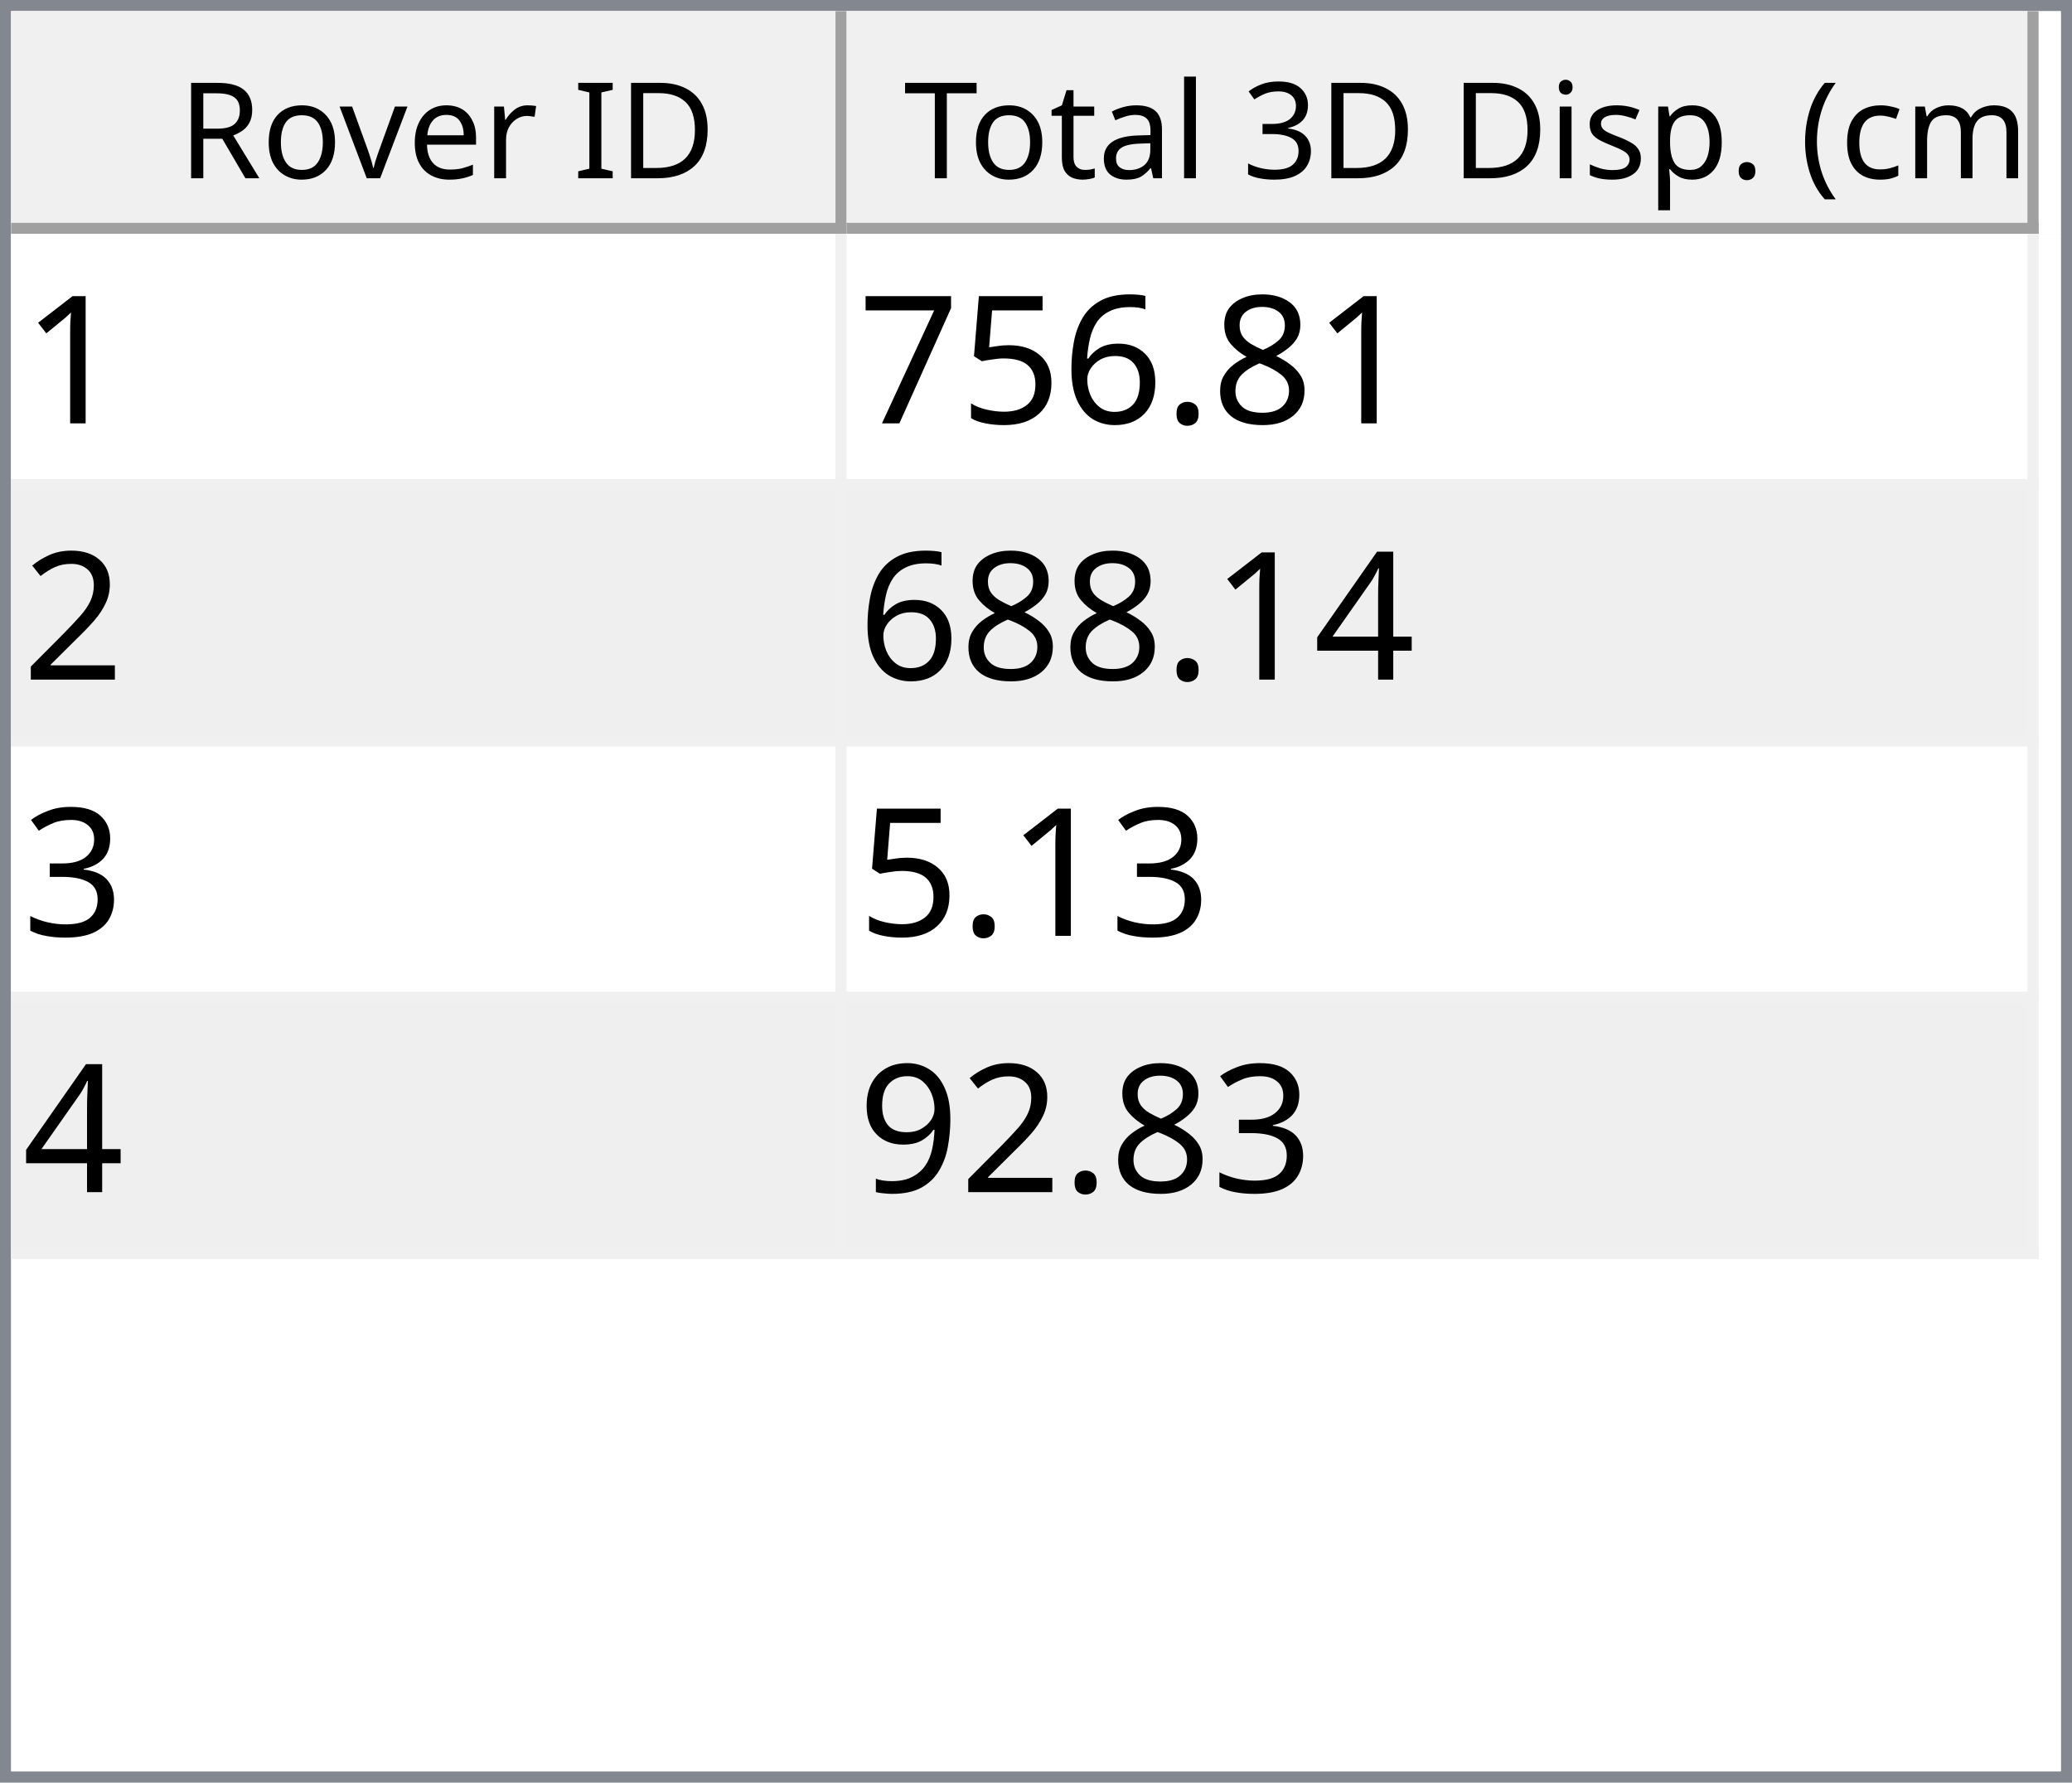
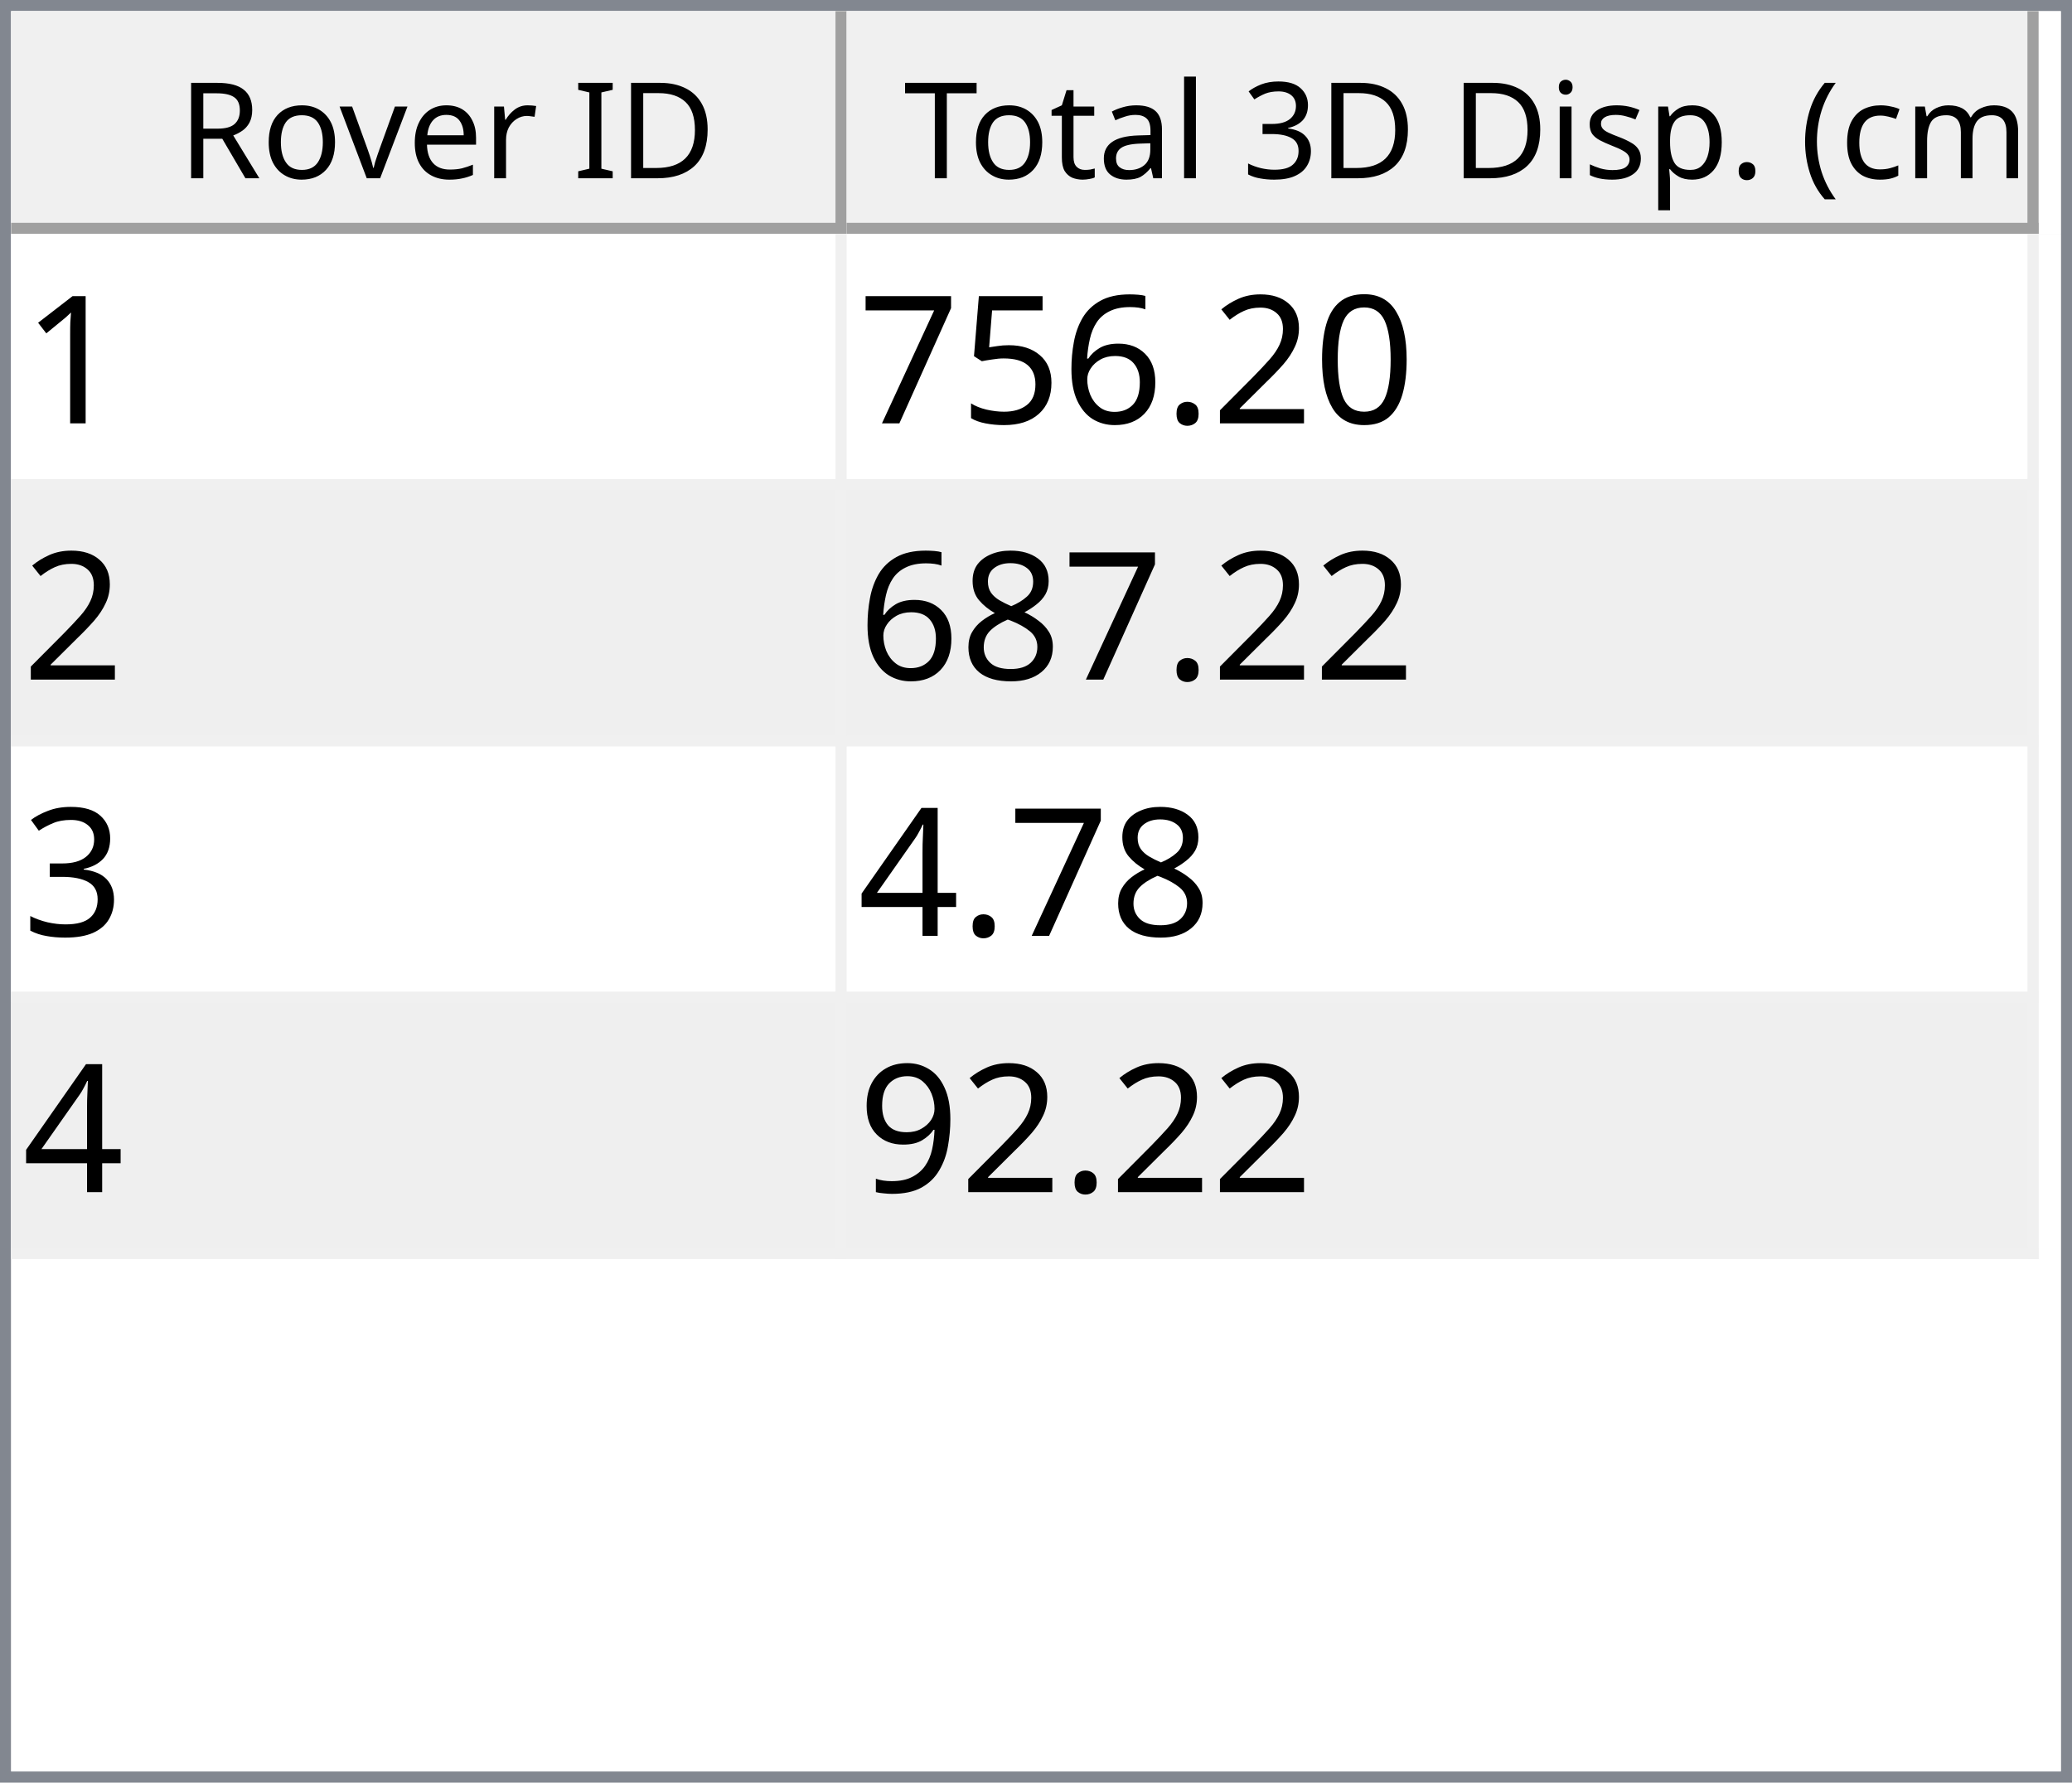
<svg xmlns="http://www.w3.org/2000/svg" style="fill-opacity:1; color-rendering:auto; color-interpolation:auto; text-rendering:auto; stroke:black; stroke-linecap:square; stroke-miterlimit:10; shape-rendering:auto; stroke-opacity:1; fill:black; stroke-dasharray:none; font-weight:normal; stroke-width:1; font-family:'Dialog'; font-style:normal; stroke-linejoin:miter; font-size:12px; stroke-dashoffset:0; image-rendering:auto;" width="186" height="160">
  <defs id="genericDefs" />
  <g>
    <defs id="defs1">
      <clipPath clipPathUnits="userSpaceOnUse" id="clipPath1">
        <path d="M0 0 L186 0 L186 160 L0 160 L0 0 Z" />
      </clipPath>
      <clipPath clipPathUnits="userSpaceOnUse" id="clipPath2">
        <path d="M0 0 L0 160 L186 160 L186 0 Z" />
      </clipPath>
      <clipPath clipPathUnits="userSpaceOnUse" id="clipPath3">
        <path d="M0 0 L0 20 L184 20 L184 0 Z" />
      </clipPath>
      <clipPath clipPathUnits="userSpaceOnUse" id="clipPath4">
        <path d="M0 0 L0 20 L75 20 L75 0 Z" />
      </clipPath>
      <clipPath clipPathUnits="userSpaceOnUse" id="clipPath5">
        <path d="M1 1 L1 19 L74 19 L74 1 Z" />
      </clipPath>
      <clipPath clipPathUnits="userSpaceOnUse" id="clipPath6">
        <path d="M0 0 L0 18 L73 18 L73 0 Z" />
      </clipPath>
      <clipPath clipPathUnits="userSpaceOnUse" id="clipPath7">
        <path d="M-0.5 -0.5 L-0.5 19.5 L74.5 19.5 L74.5 -0.5 Z" />
      </clipPath>
      <clipPath clipPathUnits="userSpaceOnUse" id="clipPath8">
        <path d="M0 0 L0 20 L107 20 L107 0 Z" />
      </clipPath>
      <clipPath clipPathUnits="userSpaceOnUse" id="clipPath9">
        <path d="M1 1 L1 19 L106 19 L106 1 Z" />
      </clipPath>
      <clipPath clipPathUnits="userSpaceOnUse" id="clipPath10">
        <path d="M0 0 L0 18 L105 18 L105 0 Z" />
      </clipPath>
      <clipPath clipPathUnits="userSpaceOnUse" id="clipPath11">
        <path d="M-0.5 -0.5 L-0.5 19.5 L106.5 19.5 L106.5 -0.5 Z" />
      </clipPath>
      <clipPath clipPathUnits="userSpaceOnUse" id="clipPath12">
        <path d="M0 0 L0 138 L184 138 L184 0 Z" />
      </clipPath>
      <clipPath clipPathUnits="userSpaceOnUse" id="clipPath13">
        <path d="M0 0 L0 92 L182 92 L182 0 Z" />
      </clipPath>
      <clipPath clipPathUnits="userSpaceOnUse" id="clipPath14">
        <path d="M-0.5 -0.5 L-0.5 91.5 L181.5 91.5 L181.5 -0.5 Z" />
      </clipPath>
      <clipPath clipPathUnits="userSpaceOnUse" id="clipPath15">
        <path d="M0 0 L0 22 L74 22 L74 0 Z" />
      </clipPath>
      <clipPath clipPathUnits="userSpaceOnUse" id="clipPath16">
        <path d="M0 0 L0 22 L106 22 L106 0 Z" />
      </clipPath>
      <font horiz-adv-x="64.551" id="font1">
        <font-face ascent="107.91" descent="25.098" units-per-em="100" style="font-style:normal; font-family:Segoe UI; font-weight:normal;" />
        <missing-glyph horiz-adv-x="64.551" d="M8.109 0 L8.109 68.266 L56.453 68.266 L56.453 0 L8.109 0 ZM15.328 7.234 L49.219 7.234 L49.219 61.031 L15.328 61.031 L15.328 7.234 Z" />
        <glyph unicode="D" horiz-adv-x="70.117" d="M9.188 0 L9.188 70.016 L28.516 70.016 Q65.531 70.016 65.531 35.891 Q65.531 19.672 55.25 9.836 Q44.969 0 27.734 0 L9.188 0 ZM17.391 62.594 L17.391 7.422 L27.828 7.422 Q41.609 7.422 49.273 14.797 Q56.938 22.172 56.938 35.688 Q56.938 62.594 28.328 62.594 L17.391 62.594 Z" />
        <glyph unicode="I" horiz-adv-x="26.611" d="M17.391 0 L9.188 0 L9.188 70.016 L17.391 70.016 L17.391 0 Z" />
        <glyph unicode=" " horiz-adv-x="27.393" d="" />
        <glyph unicode="r" horiz-adv-x="34.766" d="M34.188 41.891 Q32.078 43.5 28.125 43.5 Q23 43.5 19.555 38.672 Q16.109 33.844 16.109 25.484 L16.109 0 L8.109 0 L8.109 50 L16.109 50 L16.109 39.703 L16.312 39.703 Q18.016 44.969 21.531 47.922 Q25.047 50.875 29.391 50.875 Q32.516 50.875 34.188 50.203 L34.188 41.891 Z" />
        <glyph unicode="e" horiz-adv-x="52.295" d="M48.297 23 L12.984 23 Q13.188 14.656 17.484 10.109 Q21.781 5.562 29.297 5.562 Q37.75 5.562 44.828 11.141 L44.828 3.609 Q38.234 -1.172 27.391 -1.172 Q16.797 -1.172 10.742 5.641 Q4.688 12.453 4.688 24.812 Q4.688 36.469 11.305 43.82 Q17.922 51.172 27.734 51.172 Q37.547 51.172 42.922 44.828 Q48.297 38.484 48.297 27.203 L48.297 23 ZM40.094 29.781 Q40.047 36.719 36.75 40.578 Q33.453 44.438 27.594 44.438 Q21.922 44.438 17.969 40.383 Q14.016 36.328 13.094 29.781 L40.094 29.781 Z" />
        <glyph unicode="v" horiz-adv-x="47.9" d="M47.406 50 L27.484 0 L19.625 0 L0.688 50 L9.469 50 L22.172 13.672 Q23.578 9.672 23.922 6.688 L24.125 6.688 Q24.609 10.453 25.688 13.484 L38.969 50 L47.406 50 Z" />
        <glyph unicode="o" horiz-adv-x="58.594" d="M29 -1.172 Q17.922 -1.172 11.305 5.836 Q4.688 12.844 4.688 24.422 Q4.688 37.016 11.57 44.094 Q18.453 51.172 30.172 51.172 Q41.359 51.172 47.633 44.289 Q53.906 37.406 53.906 25.203 Q53.906 13.234 47.141 6.031 Q40.375 -1.172 29 -1.172 ZM29.594 44.438 Q21.875 44.438 17.383 39.188 Q12.891 33.938 12.891 24.703 Q12.891 15.828 17.43 10.695 Q21.969 5.562 29.594 5.562 Q37.359 5.562 41.531 10.594 Q45.703 15.625 45.703 24.906 Q45.703 34.281 41.531 39.359 Q37.359 44.438 29.594 44.438 Z" />
        <glyph unicode="R" horiz-adv-x="59.814" d="M59.375 0 L49.609 0 L37.891 19.625 Q36.281 22.359 34.766 24.289 Q33.25 26.219 31.664 27.438 Q30.078 28.656 28.25 29.219 Q26.422 29.781 24.125 29.781 L17.391 29.781 L17.391 0 L9.188 0 L9.188 70.016 L30.078 70.016 Q34.672 70.016 38.555 68.867 Q42.438 67.719 45.289 65.375 Q48.141 63.031 49.758 59.547 Q51.375 56.062 51.375 51.375 Q51.375 47.703 50.273 44.656 Q49.172 41.609 47.148 39.211 Q45.125 36.812 42.266 35.133 Q39.406 33.453 35.844 32.516 L35.844 32.328 Q37.594 31.547 38.891 30.547 Q40.188 29.547 41.359 28.18 Q42.531 26.812 43.68 25.078 Q44.828 23.344 46.234 21.047 L59.375 0 ZM17.391 62.594 L17.391 37.203 L28.516 37.203 Q31.594 37.203 34.203 38.133 Q36.812 39.062 38.719 40.797 Q40.625 42.531 41.703 45.047 Q42.781 47.562 42.781 50.688 Q42.781 56.297 39.141 59.445 Q35.5 62.594 28.609 62.594 L17.391 62.594 Z" />
        <glyph unicode=")" horiz-adv-x="30.176" d="M8.297 -15.922 L1.172 -15.922 Q16.406 2.344 16.406 26.812 Q16.406 51.469 1.078 70.016 L8.297 70.016 Q23.531 52.156 23.531 26.703 Q23.531 1.375 8.297 -15.922 Z" />
        <glyph unicode="m" horiz-adv-x="86.133" d="M79.109 0 L71.094 0 L71.094 28.719 Q71.094 37.016 68.531 40.727 Q65.969 44.438 59.906 44.438 Q54.781 44.438 51.195 39.75 Q47.609 35.062 47.609 28.516 L47.609 0 L39.594 0 L39.594 29.688 Q39.594 44.438 28.219 44.438 Q22.953 44.438 19.531 40.016 Q16.109 35.594 16.109 28.516 L16.109 0 L8.109 0 L8.109 50 L16.109 50 L16.109 42.094 L16.312 42.094 Q21.625 51.172 31.844 51.172 Q36.969 51.172 40.773 48.312 Q44.578 45.453 46 40.828 Q51.562 51.172 62.594 51.172 Q79.109 51.172 79.109 30.812 L79.109 0 Z" />
        <glyph unicode="c" horiz-adv-x="46.191" d="M42.188 2.297 Q36.422 -1.172 28.516 -1.172 Q17.828 -1.172 11.258 5.789 Q4.688 12.75 4.688 23.828 Q4.688 36.188 11.766 43.68 Q18.844 51.172 30.672 51.172 Q37.25 51.172 42.281 48.734 L42.281 40.531 Q36.719 44.438 30.375 44.438 Q22.703 44.438 17.797 38.945 Q12.891 33.453 12.891 24.516 Q12.891 15.719 17.508 10.641 Q22.125 5.562 29.891 5.562 Q36.422 5.562 42.188 9.906 L42.188 2.297 Z" />
        <glyph unicode="(" horiz-adv-x="30.176" d="M29.109 -15.922 L21.969 -15.922 Q6.844 1.375 6.844 26.703 Q6.844 52.156 21.969 70.016 L29.203 70.016 Q13.875 51.469 13.875 26.812 Q13.875 2.344 29.109 -15.922 Z" />
        <glyph unicode="." horiz-adv-x="21.68" d="M10.891 -1.078 Q8.641 -1.078 7.055 0.539 Q5.469 2.156 5.469 4.391 Q5.469 6.641 7.055 8.273 Q8.641 9.906 10.891 9.906 Q13.188 9.906 14.797 8.273 Q16.406 6.641 16.406 4.391 Q16.406 2.156 14.797 0.539 Q13.188 -1.078 10.891 -1.078 Z" />
        <glyph unicode="p" horiz-adv-x="58.789" d="M16.312 7.234 L16.109 7.234 L16.109 -23 L8.109 -23 L8.109 50 L16.109 50 L16.109 41.219 L16.312 41.219 Q22.219 51.172 33.594 51.172 Q43.266 51.172 48.688 44.461 Q54.109 37.75 54.109 26.469 Q54.109 13.922 48 6.375 Q41.891 -1.172 31.297 -1.172 Q21.578 -1.172 16.312 7.234 ZM16.109 27.391 L16.109 20.406 Q16.109 14.203 20.141 9.883 Q24.172 5.562 30.375 5.562 Q37.641 5.562 41.773 11.133 Q45.906 16.703 45.906 26.609 Q45.906 34.969 42.047 39.703 Q38.188 44.438 31.594 44.438 Q24.609 44.438 20.359 39.578 Q16.109 34.719 16.109 27.391 Z" />
        <glyph unicode="s" horiz-adv-x="42.432" d="M5.078 1.812 L5.078 10.406 Q11.625 5.562 19.484 5.562 Q30.031 5.562 30.031 12.594 Q30.031 14.594 29.125 15.992 Q28.219 17.391 26.68 18.461 Q25.141 19.531 23.07 20.383 Q21 21.234 18.609 22.172 Q15.281 23.484 12.766 24.828 Q10.25 26.172 8.57 27.859 Q6.891 29.547 6.031 31.695 Q5.172 33.844 5.172 36.719 Q5.172 40.234 6.789 42.945 Q8.406 45.656 11.086 47.484 Q13.766 49.312 17.211 50.242 Q20.656 51.172 24.312 51.172 Q30.812 51.172 35.938 48.922 L35.938 40.828 Q30.422 44.438 23.25 44.438 Q21 44.438 19.195 43.922 Q17.391 43.406 16.094 42.477 Q14.797 41.547 14.086 40.258 Q13.375 38.969 13.375 37.406 Q13.375 35.453 14.086 34.133 Q14.797 32.812 16.164 31.789 Q17.531 30.766 19.484 29.938 Q21.438 29.109 23.922 28.125 Q27.25 26.859 29.883 25.516 Q32.516 24.172 34.375 22.484 Q36.234 20.797 37.234 18.602 Q38.234 16.406 38.234 13.375 Q38.234 9.672 36.602 6.938 Q34.969 4.203 32.234 2.398 Q29.5 0.594 25.93 -0.289 Q22.359 -1.172 18.453 -1.172 Q10.75 -1.172 5.078 1.812 Z" />
        <glyph unicode="i" horiz-adv-x="24.219" d="M12.203 62.703 Q10.062 62.703 8.547 64.164 Q7.031 65.625 7.031 67.875 Q7.031 70.125 8.547 71.609 Q10.062 73.094 12.203 73.094 Q14.406 73.094 15.945 71.609 Q17.484 70.125 17.484 67.875 Q17.484 65.719 15.945 64.211 Q14.406 62.703 12.203 62.703 ZM16.109 0 L8.109 0 L8.109 50 L16.109 50 L16.109 0 Z" />
        <glyph unicode="3" horiz-adv-x="53.906" d="M46.531 19.828 Q46.531 15.094 44.75 11.211 Q42.969 7.328 39.719 4.57 Q36.469 1.812 31.93 0.297 Q27.391 -1.219 21.922 -1.219 Q11.922 -1.219 6 2.594 L6 11.188 Q13.094 5.609 22.219 5.609 Q25.875 5.609 28.828 6.539 Q31.781 7.469 33.906 9.227 Q36.031 10.984 37.18 13.477 Q38.328 15.969 38.328 19.094 Q38.328 32.812 18.797 32.812 L12.984 32.812 L12.984 39.594 L18.5 39.594 Q35.797 39.594 35.797 52.484 Q35.797 64.406 22.609 64.406 Q15.188 64.406 8.688 59.422 L8.688 67.188 Q15.375 71.188 24.609 71.188 Q29 71.188 32.57 69.969 Q36.141 68.75 38.68 66.555 Q41.219 64.359 42.609 61.281 Q44 58.203 44 54.5 Q44 40.672 30.031 36.719 L30.031 36.531 Q33.594 36.141 36.625 34.797 Q39.656 33.453 41.852 31.305 Q44.047 29.156 45.289 26.25 Q46.531 23.344 46.531 19.828 Z" />
        <glyph unicode="l" horiz-adv-x="24.219" d="M16.109 0 L8.109 0 L8.109 74.031 L16.109 74.031 L16.109 0 Z" />
        <glyph unicode="a" horiz-adv-x="50.879" d="M43.891 0 L35.891 0 L35.891 7.812 L35.688 7.812 Q30.469 -1.172 20.312 -1.172 Q12.844 -1.172 8.617 2.781 Q4.391 6.734 4.391 13.281 Q4.391 27.297 20.906 29.594 L35.891 31.688 Q35.891 44.438 25.594 44.438 Q16.547 44.438 9.281 38.281 L9.281 46.484 Q16.656 51.172 26.266 51.172 Q43.891 51.172 43.891 32.516 L43.891 0 ZM35.891 25.297 L23.828 23.641 Q18.266 22.859 15.43 20.875 Q12.594 18.891 12.594 13.875 Q12.594 10.203 15.211 7.883 Q17.828 5.562 22.172 5.562 Q28.125 5.562 32.008 9.742 Q35.891 13.922 35.891 20.312 L35.891 25.297 Z" />
        <glyph unicode="t" horiz-adv-x="33.887" d="M31.297 0.484 Q28.469 -1.078 23.828 -1.078 Q10.688 -1.078 10.688 13.578 L10.688 43.172 L2.094 43.172 L2.094 50 L10.688 50 L10.688 62.203 L18.703 64.797 L18.703 50 L31.297 50 L31.297 43.172 L18.703 43.172 L18.703 14.984 Q18.703 9.969 20.414 7.82 Q22.125 5.672 26.078 5.672 Q29.109 5.672 31.297 7.328 L31.297 0.484 Z" />
        <glyph unicode="T" horiz-adv-x="52.393" d="M50.594 62.594 L30.375 62.594 L30.375 0 L22.172 0 L22.172 62.594 L2 62.594 L2 70.016 L50.594 70.016 L50.594 62.594 Z" />
      </font>
      <font horiz-adv-x="75.0" id="font2">
        <font-face ascent="100.537" descent="21.973" units-per-em="100" style="font-style:normal; font-family:sans-serif; font-weight:normal;" />
        <missing-glyph horiz-adv-x="75.0" d="M12.5 0 L12.5 62.5 L62.5 62.5 L62.5 0 L12.5 0 ZM14.062 1.562 L60.938 1.562 L60.938 60.938 L14.062 60.938 L14.062 1.562 Z" />
        <glyph unicode="1" horiz-adv-x="55.615" d="M37.25 0 L28.469 0 L28.469 56 Q25.297 52.984 20.141 49.953 Q14.984 46.922 10.891 45.406 L10.891 53.906 Q18.266 57.375 23.781 62.305 Q29.297 67.234 31.594 71.875 L37.25 71.875 L37.25 0 Z" />
-         <glyph unicode="8" horiz-adv-x="55.615" d="M17.672 38.812 Q12.203 40.828 9.57 44.539 Q6.938 48.25 6.938 53.422 Q6.938 61.234 12.555 66.555 Q18.172 71.875 27.484 71.875 Q36.859 71.875 42.578 66.43 Q48.297 60.984 48.297 53.172 Q48.297 48.188 45.68 44.508 Q43.062 40.828 37.75 38.812 Q44.344 36.672 47.781 31.883 Q51.219 27.094 51.219 20.453 Q51.219 11.281 44.727 5.031 Q38.234 -1.219 27.641 -1.219 Q17.047 -1.219 10.547 5.055 Q4.047 11.328 4.047 20.703 Q4.047 27.688 7.594 32.398 Q11.141 37.109 17.672 38.812 ZM15.922 53.719 Q15.922 48.641 19.195 45.414 Q22.469 42.188 27.688 42.188 Q32.766 42.188 36.016 45.383 Q39.266 48.578 39.266 53.219 Q39.266 58.062 35.914 61.359 Q32.562 64.656 27.594 64.656 Q22.562 64.656 19.242 61.43 Q15.922 58.203 15.922 53.719 ZM13.094 20.656 Q13.094 16.891 14.875 13.375 Q16.656 9.859 20.172 7.93 Q23.688 6 27.734 6 Q34.031 6 38.133 10.055 Q42.234 14.109 42.234 20.359 Q42.234 26.703 38.016 30.859 Q33.797 35.016 27.438 35.016 Q21.234 35.016 17.164 30.914 Q13.094 26.812 13.094 20.656 Z" />
+         <glyph unicode="0" horiz-adv-x="55.615" d="M4.156 35.297 Q4.156 48 6.766 55.742 Q9.375 63.484 14.523 67.68 Q19.672 71.875 27.484 71.875 Q33.25 71.875 37.594 69.555 Q41.938 67.234 44.773 62.867 Q47.609 58.5 49.219 52.227 Q50.828 45.953 50.828 35.297 Q50.828 22.703 48.242 14.969 Q45.656 7.234 40.508 3.008 Q35.359 -1.219 27.484 -1.219 Q17.141 -1.219 11.234 6.203 Q4.156 15.141 4.156 35.297 ZM13.188 35.297 Q13.188 17.672 17.312 11.836 Q21.438 6 27.484 6 Q33.547 6 37.672 11.859 Q41.797 17.719 41.797 35.297 Q41.797 52.984 37.672 58.789 Q33.547 64.594 27.391 64.594 Q21.344 64.594 17.719 59.469 Q13.188 52.938 13.188 35.297 Z" />
+         <glyph unicode="2" horiz-adv-x="55.615" d="M50.344 8.453 L50.344 0 L3.031 0 Q2.938 3.172 4.047 6.109 Q5.859 10.938 9.836 15.625 Q13.812 20.312 21.344 26.469 Q33.016 36.031 37.117 41.625 Q41.219 47.219 41.219 52.203 Q41.219 57.422 37.477 61.008 Q33.734 64.594 27.734 64.594 Q21.391 64.594 17.578 60.789 Q13.766 56.984 13.719 50.25 L4.688 51.172 Q5.609 61.281 11.664 66.578 Q17.719 71.875 27.938 71.875 Q38.234 71.875 44.242 66.164 Q50.25 60.453 50.25 52 Q50.25 47.703 48.492 43.555 Q46.734 39.406 42.656 34.812 Q38.578 30.219 29.109 22.219 Q21.188 15.578 18.945 13.211 Q16.703 10.844 15.234 8.453 L50.344 8.453 Z" />
        <glyph unicode="." horiz-adv-x="27.783" d="M9.078 0 L9.078 10.016 L19.094 10.016 L19.094 0 L9.078 0 Z" />
        <glyph unicode="6" horiz-adv-x="55.615" d="M49.75 54.047 L41.016 53.375 Q39.844 58.547 37.703 60.891 Q34.125 64.656 28.906 64.656 Q24.703 64.656 21.531 62.312 Q17.391 59.281 14.992 53.469 Q12.594 47.656 12.5 36.922 Q15.672 41.75 20.266 44.094 Q24.859 46.438 29.891 46.438 Q38.672 46.438 44.852 39.969 Q51.031 33.5 51.031 23.25 Q51.031 16.5 48.125 10.719 Q45.219 4.938 40.141 1.859 Q35.062 -1.219 28.609 -1.219 Q17.625 -1.219 10.695 6.859 Q3.766 14.938 3.766 33.5 Q3.766 54.25 11.422 63.672 Q18.109 71.875 29.438 71.875 Q37.891 71.875 43.289 67.141 Q48.688 62.406 49.75 54.047 ZM13.875 23.188 Q13.875 18.656 15.797 14.508 Q17.719 10.359 21.188 8.18 Q24.656 6 28.469 6 Q34.031 6 38.039 10.492 Q42.047 14.984 42.047 22.703 Q42.047 30.125 38.086 34.398 Q34.125 38.672 28.125 38.672 Q22.172 38.672 18.023 34.398 Q13.875 30.125 13.875 23.188 Z" />
        <glyph unicode="5" horiz-adv-x="55.615" d="M4.156 18.75 L13.375 19.531 Q14.406 12.797 18.141 9.398 Q21.875 6 27.156 6 Q33.5 6 37.891 10.789 Q42.281 15.578 42.281 23.484 Q42.281 31 38.062 35.352 Q33.844 39.703 27 39.703 Q22.75 39.703 19.336 37.773 Q15.922 35.844 13.969 32.766 L5.719 33.844 L12.641 70.609 L48.25 70.609 L48.25 62.203 L19.672 62.203 L15.828 42.969 Q22.266 47.469 29.344 47.469 Q38.719 47.469 45.164 40.969 Q51.609 34.469 51.609 24.266 Q51.609 14.547 45.953 7.469 Q39.062 -1.219 27.156 -1.219 Q17.391 -1.219 11.211 4.25 Q5.031 9.719 4.156 18.75 Z" />
        <glyph unicode="7" horiz-adv-x="55.615" d="M4.734 62.203 L4.734 70.656 L51.078 70.656 L51.078 63.812 Q44.234 56.547 37.523 44.484 Q30.812 32.422 27.156 19.672 Q24.516 10.688 23.781 0 L14.75 0 Q14.891 8.453 18.062 20.414 Q21.234 32.375 27.172 43.484 Q33.109 54.594 39.797 62.203 L4.734 62.203 Z" />
-         <glyph unicode="2" horiz-adv-x="55.615" d="M50.344 8.453 L50.344 0 L3.031 0 Q2.938 3.172 4.047 6.109 Q5.859 10.938 9.836 15.625 Q13.812 20.312 21.344 26.469 Q33.016 36.031 37.117 41.625 Q41.219 47.219 41.219 52.203 Q41.219 57.422 37.477 61.008 Q33.734 64.594 27.734 64.594 Q21.391 64.594 17.578 60.789 Q13.766 56.984 13.719 50.25 L4.688 51.172 Q5.609 61.281 11.664 66.578 Q17.719 71.875 27.938 71.875 Q38.234 71.875 44.242 66.164 Q50.25 60.453 50.25 52 Q50.25 47.703 48.492 43.555 Q46.734 39.406 42.656 34.812 Q38.578 30.219 29.109 22.219 Q21.188 15.578 18.945 13.211 Q16.703 10.844 15.234 8.453 L50.344 8.453 Z" />
+         <glyph unicode="8" horiz-adv-x="55.615" d="M17.672 38.812 Q12.203 40.828 9.57 44.539 Q6.938 48.25 6.938 53.422 Q6.938 61.234 12.555 66.555 Q18.172 71.875 27.484 71.875 Q36.859 71.875 42.578 66.43 Q48.297 60.984 48.297 53.172 Q48.297 48.188 45.68 44.508 Q43.062 40.828 37.75 38.812 Q44.344 36.672 47.781 31.883 Q51.219 27.094 51.219 20.453 Q51.219 11.281 44.727 5.031 Q38.234 -1.219 27.641 -1.219 Q17.047 -1.219 10.547 5.055 Q4.047 11.328 4.047 20.703 Q4.047 27.688 7.594 32.398 Q11.141 37.109 17.672 38.812 ZM15.922 53.719 Q15.922 48.641 19.195 45.414 Q22.469 42.188 27.688 42.188 Q32.766 42.188 36.016 45.383 Q39.266 48.578 39.266 53.219 Q39.266 58.062 35.914 61.359 Q32.562 64.656 27.594 64.656 Q22.562 64.656 19.242 61.43 Q15.922 58.203 15.922 53.719 ZM13.094 20.656 Q13.094 16.891 14.875 13.375 Q16.656 9.859 20.172 7.93 Q23.688 6 27.734 6 Q34.031 6 38.133 10.055 Q42.234 14.109 42.234 20.359 Q42.234 26.703 38.016 30.859 Q33.797 35.016 27.438 35.016 Q21.234 35.016 17.164 30.914 Q13.094 26.812 13.094 20.656 Z" />
+         <glyph unicode="3" horiz-adv-x="55.615" d="M4.203 18.891 L12.984 20.062 Q14.5 12.594 18.141 9.297 Q21.781 6 27 6 Q33.203 6 37.477 10.297 Q41.75 14.594 41.75 20.953 Q41.75 27 37.797 30.93 Q33.844 34.859 27.734 34.859 Q25.25 34.859 21.531 33.891 L22.516 41.609 Q23.391 41.5 23.922 41.5 Q29.547 41.5 34.039 44.43 Q38.531 47.359 38.531 53.469 Q38.531 58.297 35.258 61.477 Q31.984 64.656 26.812 64.656 Q21.688 64.656 18.266 61.43 Q14.844 58.203 13.875 51.766 L5.078 53.328 Q6.688 62.156 12.398 67.016 Q18.109 71.875 26.609 71.875 Q32.469 71.875 37.398 69.359 Q42.328 66.844 44.945 62.5 Q47.562 58.156 47.562 53.266 Q47.562 48.641 45.07 44.828 Q42.578 41.016 37.703 38.766 Q44.047 37.312 47.562 32.695 Q51.078 28.078 51.078 21.141 Q51.078 11.766 44.242 5.25 Q37.406 -1.266 26.953 -1.266 Q17.531 -1.266 11.305 4.352 Q5.078 9.969 4.203 18.891 Z" />
        <glyph unicode="4" horiz-adv-x="55.615" d="M32.328 0 L32.328 17.141 L1.266 17.141 L1.266 25.203 L33.938 71.578 L41.109 71.578 L41.109 25.203 L50.781 25.203 L50.781 17.141 L41.109 17.141 L41.109 0 L32.328 0 ZM32.328 25.203 L32.328 57.469 L9.906 25.203 L32.328 25.203 Z" />
-         <glyph unicode="3" horiz-adv-x="55.615" d="M4.203 18.891 L12.984 20.062 Q14.5 12.594 18.141 9.297 Q21.781 6 27 6 Q33.203 6 37.477 10.297 Q41.75 14.594 41.75 20.953 Q41.75 27 37.797 30.93 Q33.844 34.859 27.734 34.859 Q25.25 34.859 21.531 33.891 L22.516 41.609 Q23.391 41.5 23.922 41.5 Q29.547 41.5 34.039 44.43 Q38.531 47.359 38.531 53.469 Q38.531 58.297 35.258 61.477 Q31.984 64.656 26.812 64.656 Q21.688 64.656 18.266 61.43 Q14.844 58.203 13.875 51.766 L5.078 53.328 Q6.688 62.156 12.398 67.016 Q18.109 71.875 26.609 71.875 Q32.469 71.875 37.398 69.359 Q42.328 66.844 44.945 62.5 Q47.562 58.156 47.562 53.266 Q47.562 48.641 45.07 44.828 Q42.578 41.016 37.703 38.766 Q44.047 37.312 47.562 32.695 Q51.078 28.078 51.078 21.141 Q51.078 11.766 44.242 5.25 Q37.406 -1.266 26.953 -1.266 Q17.531 -1.266 11.305 4.352 Q5.078 9.969 4.203 18.891 Z" />
        <glyph unicode="9" horiz-adv-x="55.615" d="M5.469 16.547 L13.922 17.328 Q14.984 11.375 18.016 8.688 Q21.047 6 25.781 6 Q29.828 6 32.883 7.859 Q35.938 9.719 37.891 12.82 Q39.844 15.922 41.164 21.195 Q42.484 26.469 42.484 31.938 Q42.484 32.516 42.438 33.688 Q39.797 29.5 35.234 26.883 Q30.672 24.266 25.344 24.266 Q16.453 24.266 10.305 30.711 Q4.156 37.156 4.156 47.703 Q4.156 58.594 10.578 65.234 Q17 71.875 26.656 71.875 Q33.641 71.875 39.43 68.117 Q45.219 64.359 48.219 57.398 Q51.219 50.438 51.219 37.25 Q51.219 23.531 48.242 15.406 Q45.266 7.281 39.383 3.031 Q33.5 -1.219 25.594 -1.219 Q17.188 -1.219 11.867 3.445 Q6.547 8.109 5.469 16.547 ZM41.453 48.141 Q41.453 55.719 37.43 60.156 Q33.406 64.594 27.734 64.594 Q21.875 64.594 17.531 59.812 Q13.188 55.031 13.188 47.406 Q13.188 40.578 17.312 36.305 Q21.438 32.031 27.484 32.031 Q33.594 32.031 37.523 36.305 Q41.453 40.578 41.453 48.141 Z" />
      </font>
    </defs>
    <g style="fill:white; stroke:white;">
      <rect x="0" y="0" width="186" style="clip-path:url(#clipPath1); stroke:none;" height="160" />
    </g>
    <g style="fill:white; text-rendering:optimizeSpeed; color-rendering:optimizeSpeed; image-rendering:optimizeSpeed; shape-rendering:crispEdges; stroke:white; color-interpolation:sRGB;">
      <rect x="0" width="186" height="160" y="0" style="stroke:none;" />
      <path style="stroke:none;" d="M0 160 L186 160 L186 0 L0 0 Z" />
    </g>
    <g style="fill:rgb(240,240,240); font-family:'Segoe UI'; stroke:rgb(240,240,240);">
      <rect x="0" y="0" width="186" style="clip-path:url(#clipPath2); stroke:none;" height="160" />
    </g>
    <g style="fill:rgb(130,135,144); font-family:'Segoe UI'; stroke:rgb(130,135,144);">
      <path d="M0 0 L186 0 L186 160 L0 160 L0 0 ZM1 1 L185 1 L185 159 L1 159 L1 1 Z" style="fill-rule:evenodd; clip-path:url(#clipPath2); stroke:none;" />
    </g>
    <g style="fill:white; font-family:'Segoe UI'; stroke:white;" transform="translate(1,1)">
      <rect x="0" y="0" width="184" style="clip-path:url(#clipPath3); stroke:none;" height="20" />
    </g>
    <g style="fill:rgb(240,240,240); font-family:'Segoe UI'; stroke:rgb(240,240,240);" transform="translate(1,1)">
      <rect x="0" y="0" width="75" style="clip-path:url(#clipPath4); stroke:none;" height="20" />
    </g>
    <g style="font-family:'Segoe UI';" transform="translate(2,2)">
      <text x="14" xml:space="preserve" y="14" style="clip-path:url(#clipPath6); stroke:none;">Rover ID</text>
    </g>
    <g style="fill:rgb(160,160,160); font-family:'Segoe UI'; stroke:rgb(160,160,160); stroke-linejoin:bevel;" transform="translate(1.5,1.5)">
      <line x1="74" x2="74" y1="0" style="fill:none; clip-path:url(#clipPath7);" y2="19" />
    </g>
    <g style="fill:rgb(160,160,160); font-family:'Segoe UI'; stroke:rgb(160,160,160); stroke-linejoin:bevel;" transform="matrix(1,0,0,1,1,1) translate(0.5,0.5)">
      <line x1="0" x2="74" y1="19" style="fill:none; clip-path:url(#clipPath7);" y2="19" />
    </g>
    <g style="fill:rgb(240,240,240); font-family:'Segoe UI'; stroke:rgb(240,240,240);" transform="translate(76,1)">
      <rect x="0" y="0" width="107" style="clip-path:url(#clipPath8); stroke:none;" height="20" />
    </g>
    <g style="font-family:'Segoe UI';" transform="translate(77,2)">
      <text x="1" xml:space="preserve" y="14" style="clip-path:url(#clipPath10); stroke:none;"> Total 3D Disp. (cm)</text>
    </g>
    <g style="fill:rgb(160,160,160); font-family:'Segoe UI'; stroke:rgb(160,160,160); stroke-linejoin:bevel;" transform="translate(76.5,1.5)">
      <line x1="106" x2="106" y1="0" style="fill:none; clip-path:url(#clipPath11);" y2="19" />
    </g>
    <g style="fill:rgb(160,160,160); font-family:'Segoe UI'; stroke:rgb(160,160,160); stroke-linejoin:bevel;" transform="matrix(1,0,0,1,76,1) translate(0.5,0.5)">
      <line x1="0" x2="106" y1="19" style="fill:none; clip-path:url(#clipPath11);" y2="19" />
    </g>
    <g style="fill:white; font-family:'Segoe UI'; stroke:white;" transform="translate(1,21)">
      <rect x="0" y="0" width="184" style="clip-path:url(#clipPath12); stroke:none;" height="138" />
    </g>
    <g style="fill:rgb(240,240,240); font-size:16px; font-family:sans-serif; stroke:rgb(240,240,240);" transform="translate(1,21)">
      <rect x="0" y="0" width="182" style="clip-path:url(#clipPath13); stroke:none;" height="92" />
      <line transform="translate(0.5,0.5)" x1="0" x2="181" y1="22" style="clip-path:url(#clipPath14); fill:none; stroke-linejoin:bevel;" y2="22" />
    </g>
    <g transform="matrix(1,0,0,1,1,21) translate(0.5,0.5)" style="fill:rgb(240,240,240); font-size:16px; font-family:sans-serif; stroke:rgb(240,240,240); stroke-linejoin:bevel;">
      <line x1="0" x2="181" y1="45" style="fill:none; clip-path:url(#clipPath14);" y2="45" />
    </g>
    <g transform="matrix(1,0,0,1,1,21) translate(0.5,0.5)" style="fill:rgb(240,240,240); font-size:16px; font-family:sans-serif; stroke:rgb(240,240,240); stroke-linejoin:bevel;">
      <line x1="0" x2="181" y1="68" style="fill:none; clip-path:url(#clipPath14);" y2="68" />
    </g>
    <g transform="matrix(1,0,0,1,1,21) translate(0.5,0.5)" style="fill:rgb(240,240,240); font-size:16px; font-family:sans-serif; stroke:rgb(240,240,240); stroke-linejoin:bevel;">
      <line x1="0" x2="181" y1="91" style="fill:none; clip-path:url(#clipPath14);" y2="91" />
    </g>
    <g transform="matrix(1,0,0,1,1,21) translate(0.5,0.5)" style="fill:rgb(240,240,240); font-size:16px; font-family:sans-serif; stroke:rgb(240,240,240); stroke-linejoin:bevel;">
      <line x1="74" x2="74" y1="0" style="fill:none; clip-path:url(#clipPath14);" y2="91" />
    </g>
    <g transform="matrix(1,0,0,1,1,21) translate(0.5,0.5)" style="fill:rgb(240,240,240); font-size:16px; font-family:sans-serif; stroke:rgb(240,240,240); stroke-linejoin:bevel;">
      <line x1="181" x2="181" y1="0" style="fill:none; clip-path:url(#clipPath14);" y2="91" />
    </g>
    <g style="fill:white; font-size:16px; font-family:sans-serif; stroke:white;" transform="matrix(1,0,0,1,1,21)">
      <rect x="0" y="0" width="74" style="clip-path:url(#clipPath15); stroke:none;" height="22" />
      <text x="1" y="17" style="fill:black; clip-path:url(#clipPath15); stroke:none;" xml:space="preserve">1</text>
    </g>
    <g style="fill:white; font-size:16px; font-family:sans-serif; stroke:white;" transform="matrix(1,0,0,1,1,21) translate(75,0)">
      <rect x="0" y="0" width="106" style="clip-path:url(#clipPath16); stroke:none;" height="22" />
-       <text x="1" y="17" style="fill:black; clip-path:url(#clipPath16); stroke:none;" xml:space="preserve">756.81</text>
+       <text x="1" y="17" style="fill:black; clip-path:url(#clipPath16); stroke:none;" xml:space="preserve">756.20</text>
    </g>
    <g style="fill:rgb(239,239,239); font-size:16px; font-family:sans-serif; stroke:rgb(239,239,239);" transform="matrix(1,0,0,1,1,21) translate(0,23)">
      <rect x="0" y="0" width="74" style="clip-path:url(#clipPath15); stroke:none;" height="22" />
      <text x="1" y="17" style="fill:black; clip-path:url(#clipPath15); stroke:none;" xml:space="preserve">2</text>
    </g>
    <g style="fill:rgb(239,239,239); font-size:16px; font-family:sans-serif; stroke:rgb(239,239,239);" transform="matrix(1,0,0,1,1,21) translate(75,23)">
      <rect x="0" y="0" width="106" style="clip-path:url(#clipPath16); stroke:none;" height="22" />
-       <text x="1" y="17" style="fill:black; clip-path:url(#clipPath16); stroke:none;" xml:space="preserve">688.14</text>
+       <text x="1" y="17" style="fill:black; clip-path:url(#clipPath16); stroke:none;" xml:space="preserve">687.22</text>
    </g>
    <g style="fill:white; font-size:16px; font-family:sans-serif; stroke:white;" transform="matrix(1,0,0,1,1,21) translate(0,46)">
      <rect x="0" y="0" width="74" style="clip-path:url(#clipPath15); stroke:none;" height="22" />
      <text x="1" y="17" style="fill:black; clip-path:url(#clipPath15); stroke:none;" xml:space="preserve">3</text>
    </g>
    <g style="fill:white; font-size:16px; font-family:sans-serif; stroke:white;" transform="matrix(1,0,0,1,1,21) translate(75,46)">
      <rect x="0" y="0" width="106" style="clip-path:url(#clipPath16); stroke:none;" height="22" />
-       <text x="1" y="17" style="fill:black; clip-path:url(#clipPath16); stroke:none;" xml:space="preserve">5.13</text>
+       <text x="1" y="17" style="fill:black; clip-path:url(#clipPath16); stroke:none;" xml:space="preserve">4.78</text>
    </g>
    <g style="fill:rgb(239,239,239); font-size:16px; font-family:sans-serif; stroke:rgb(239,239,239);" transform="matrix(1,0,0,1,1,21) translate(0,69)">
      <rect x="0" y="0" width="74" style="clip-path:url(#clipPath15); stroke:none;" height="22" />
      <text x="1" y="17" style="fill:black; clip-path:url(#clipPath15); stroke:none;" xml:space="preserve">4</text>
    </g>
    <g style="fill:rgb(239,239,239); font-size:16px; font-family:sans-serif; stroke:rgb(239,239,239);" transform="matrix(1,0,0,1,1,21) translate(75,69)">
      <rect x="0" y="0" width="106" style="clip-path:url(#clipPath16); stroke:none;" height="22" />
-       <text x="1" y="17" style="fill:black; clip-path:url(#clipPath16); stroke:none;" xml:space="preserve">92.83</text>
+       <text x="1" y="17" style="fill:black; clip-path:url(#clipPath16); stroke:none;" xml:space="preserve">92.22</text>
    </g>
  </g>
</svg>
